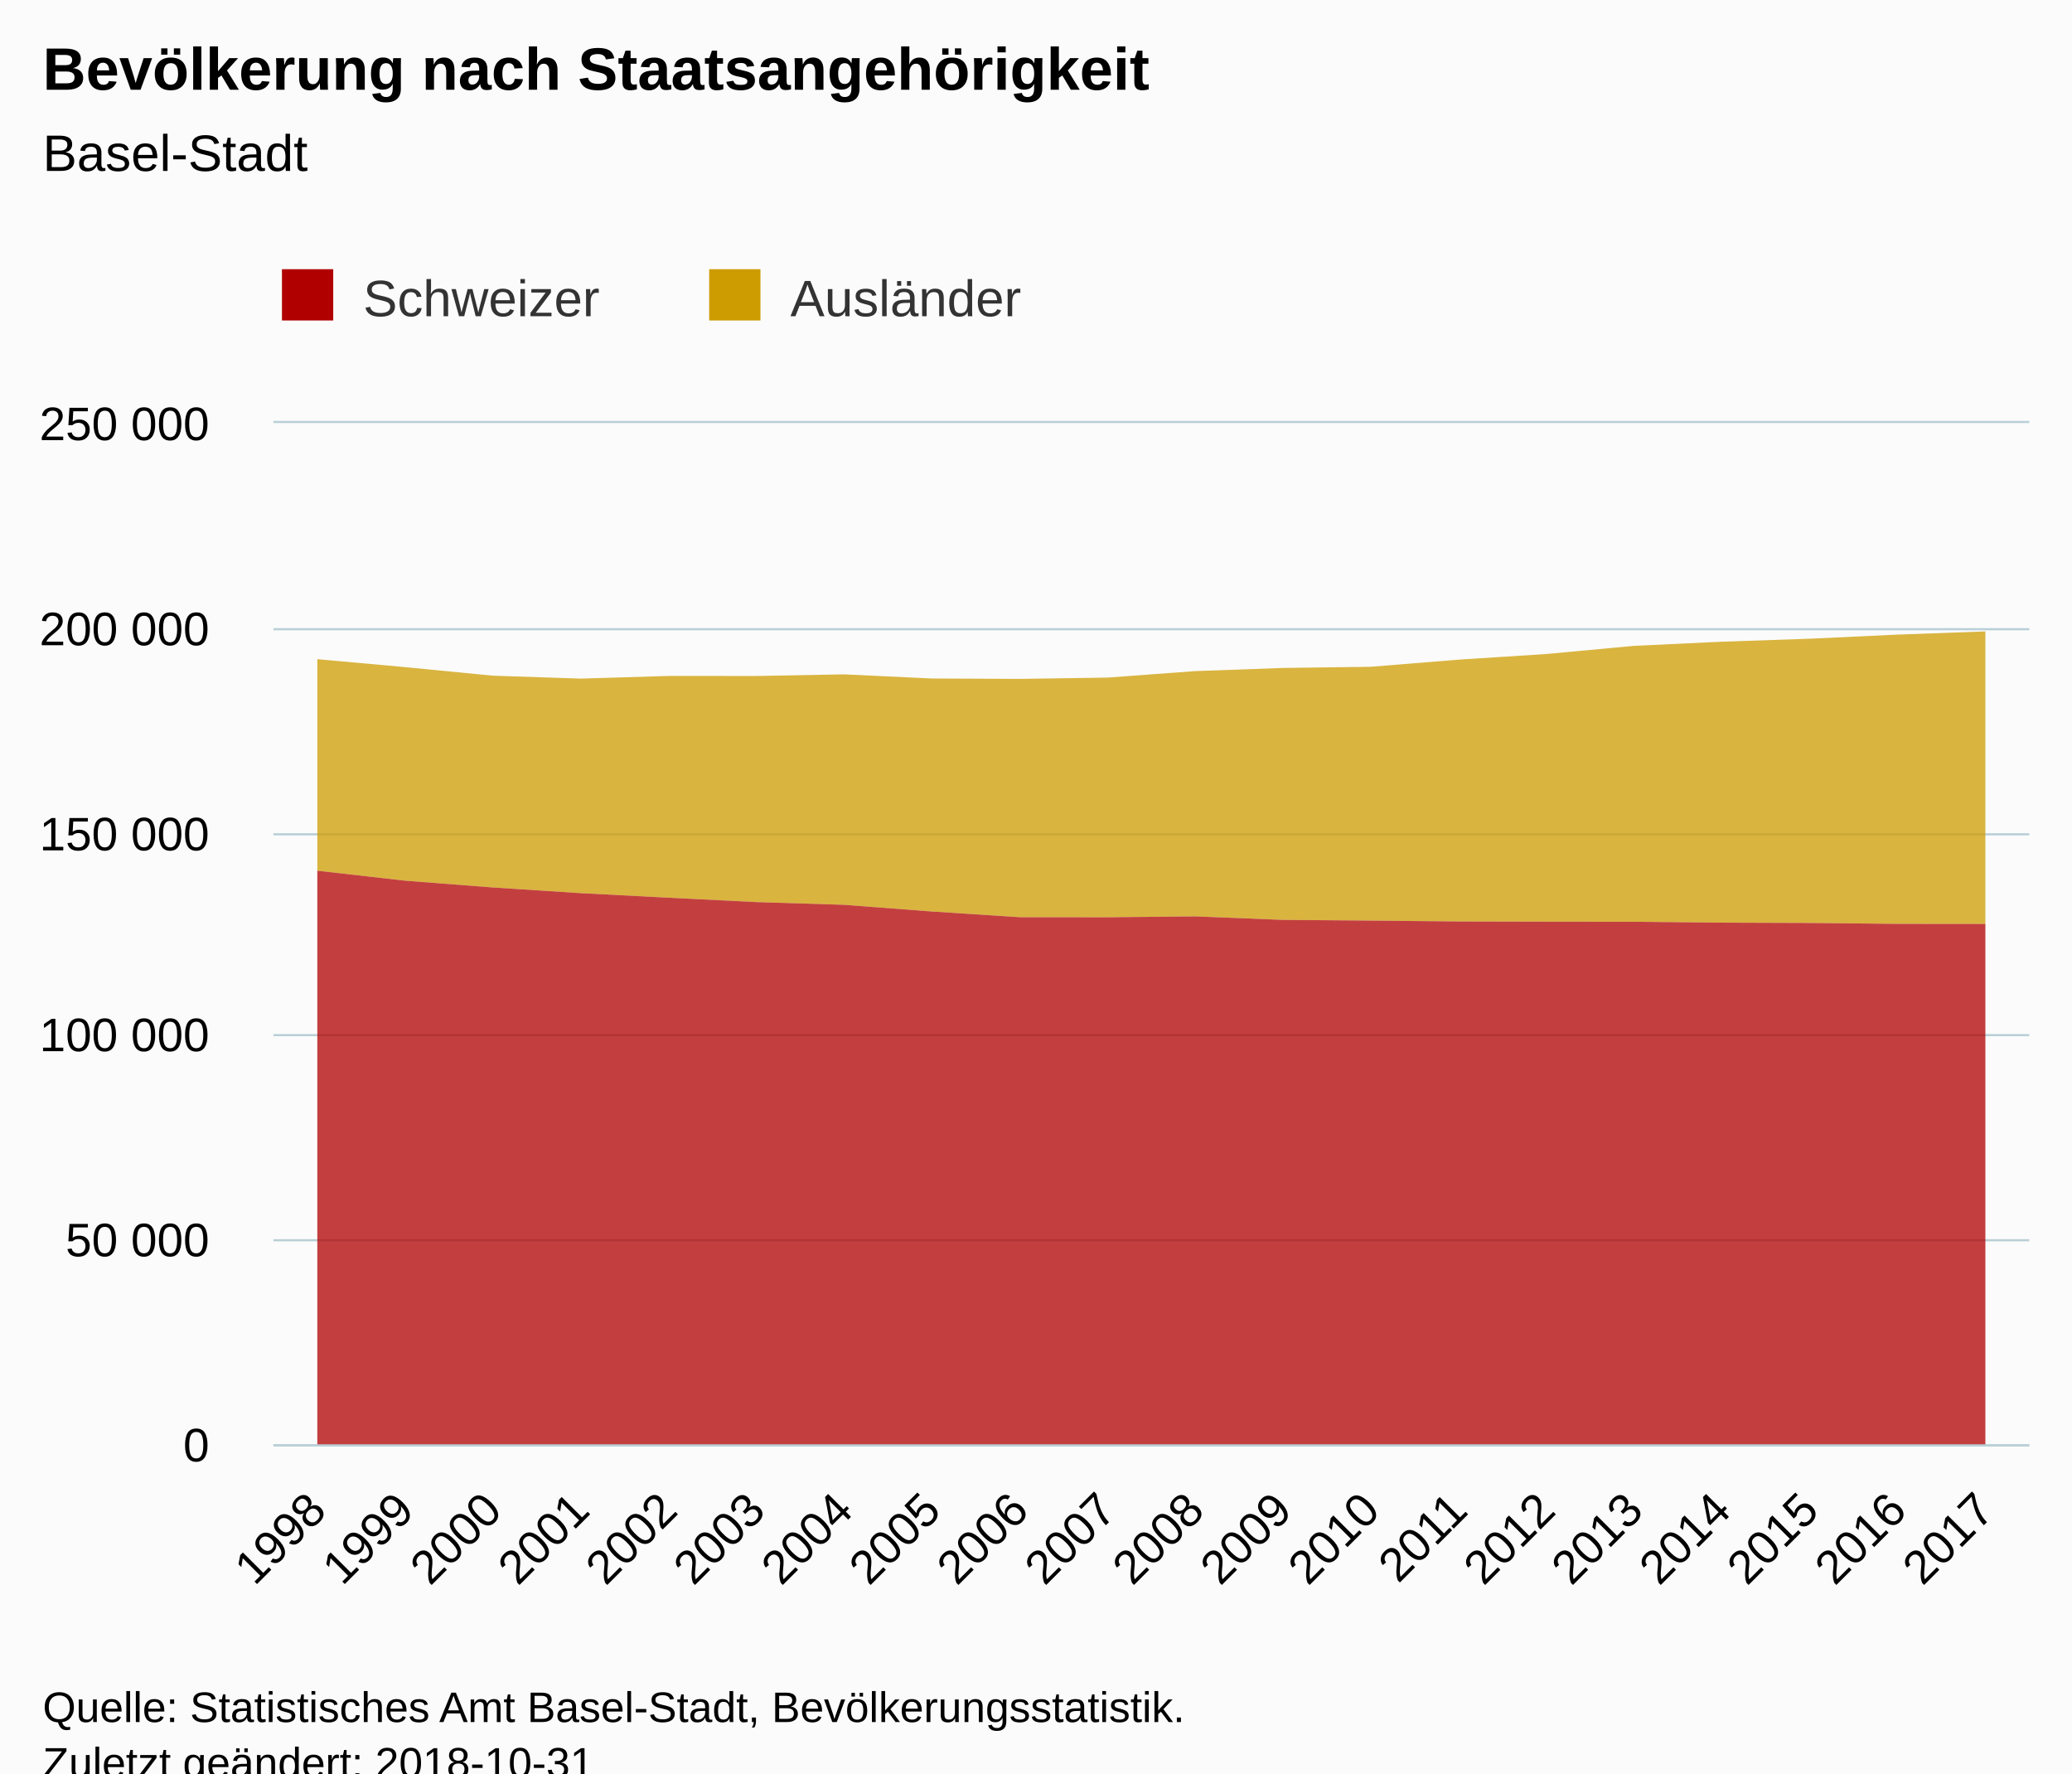
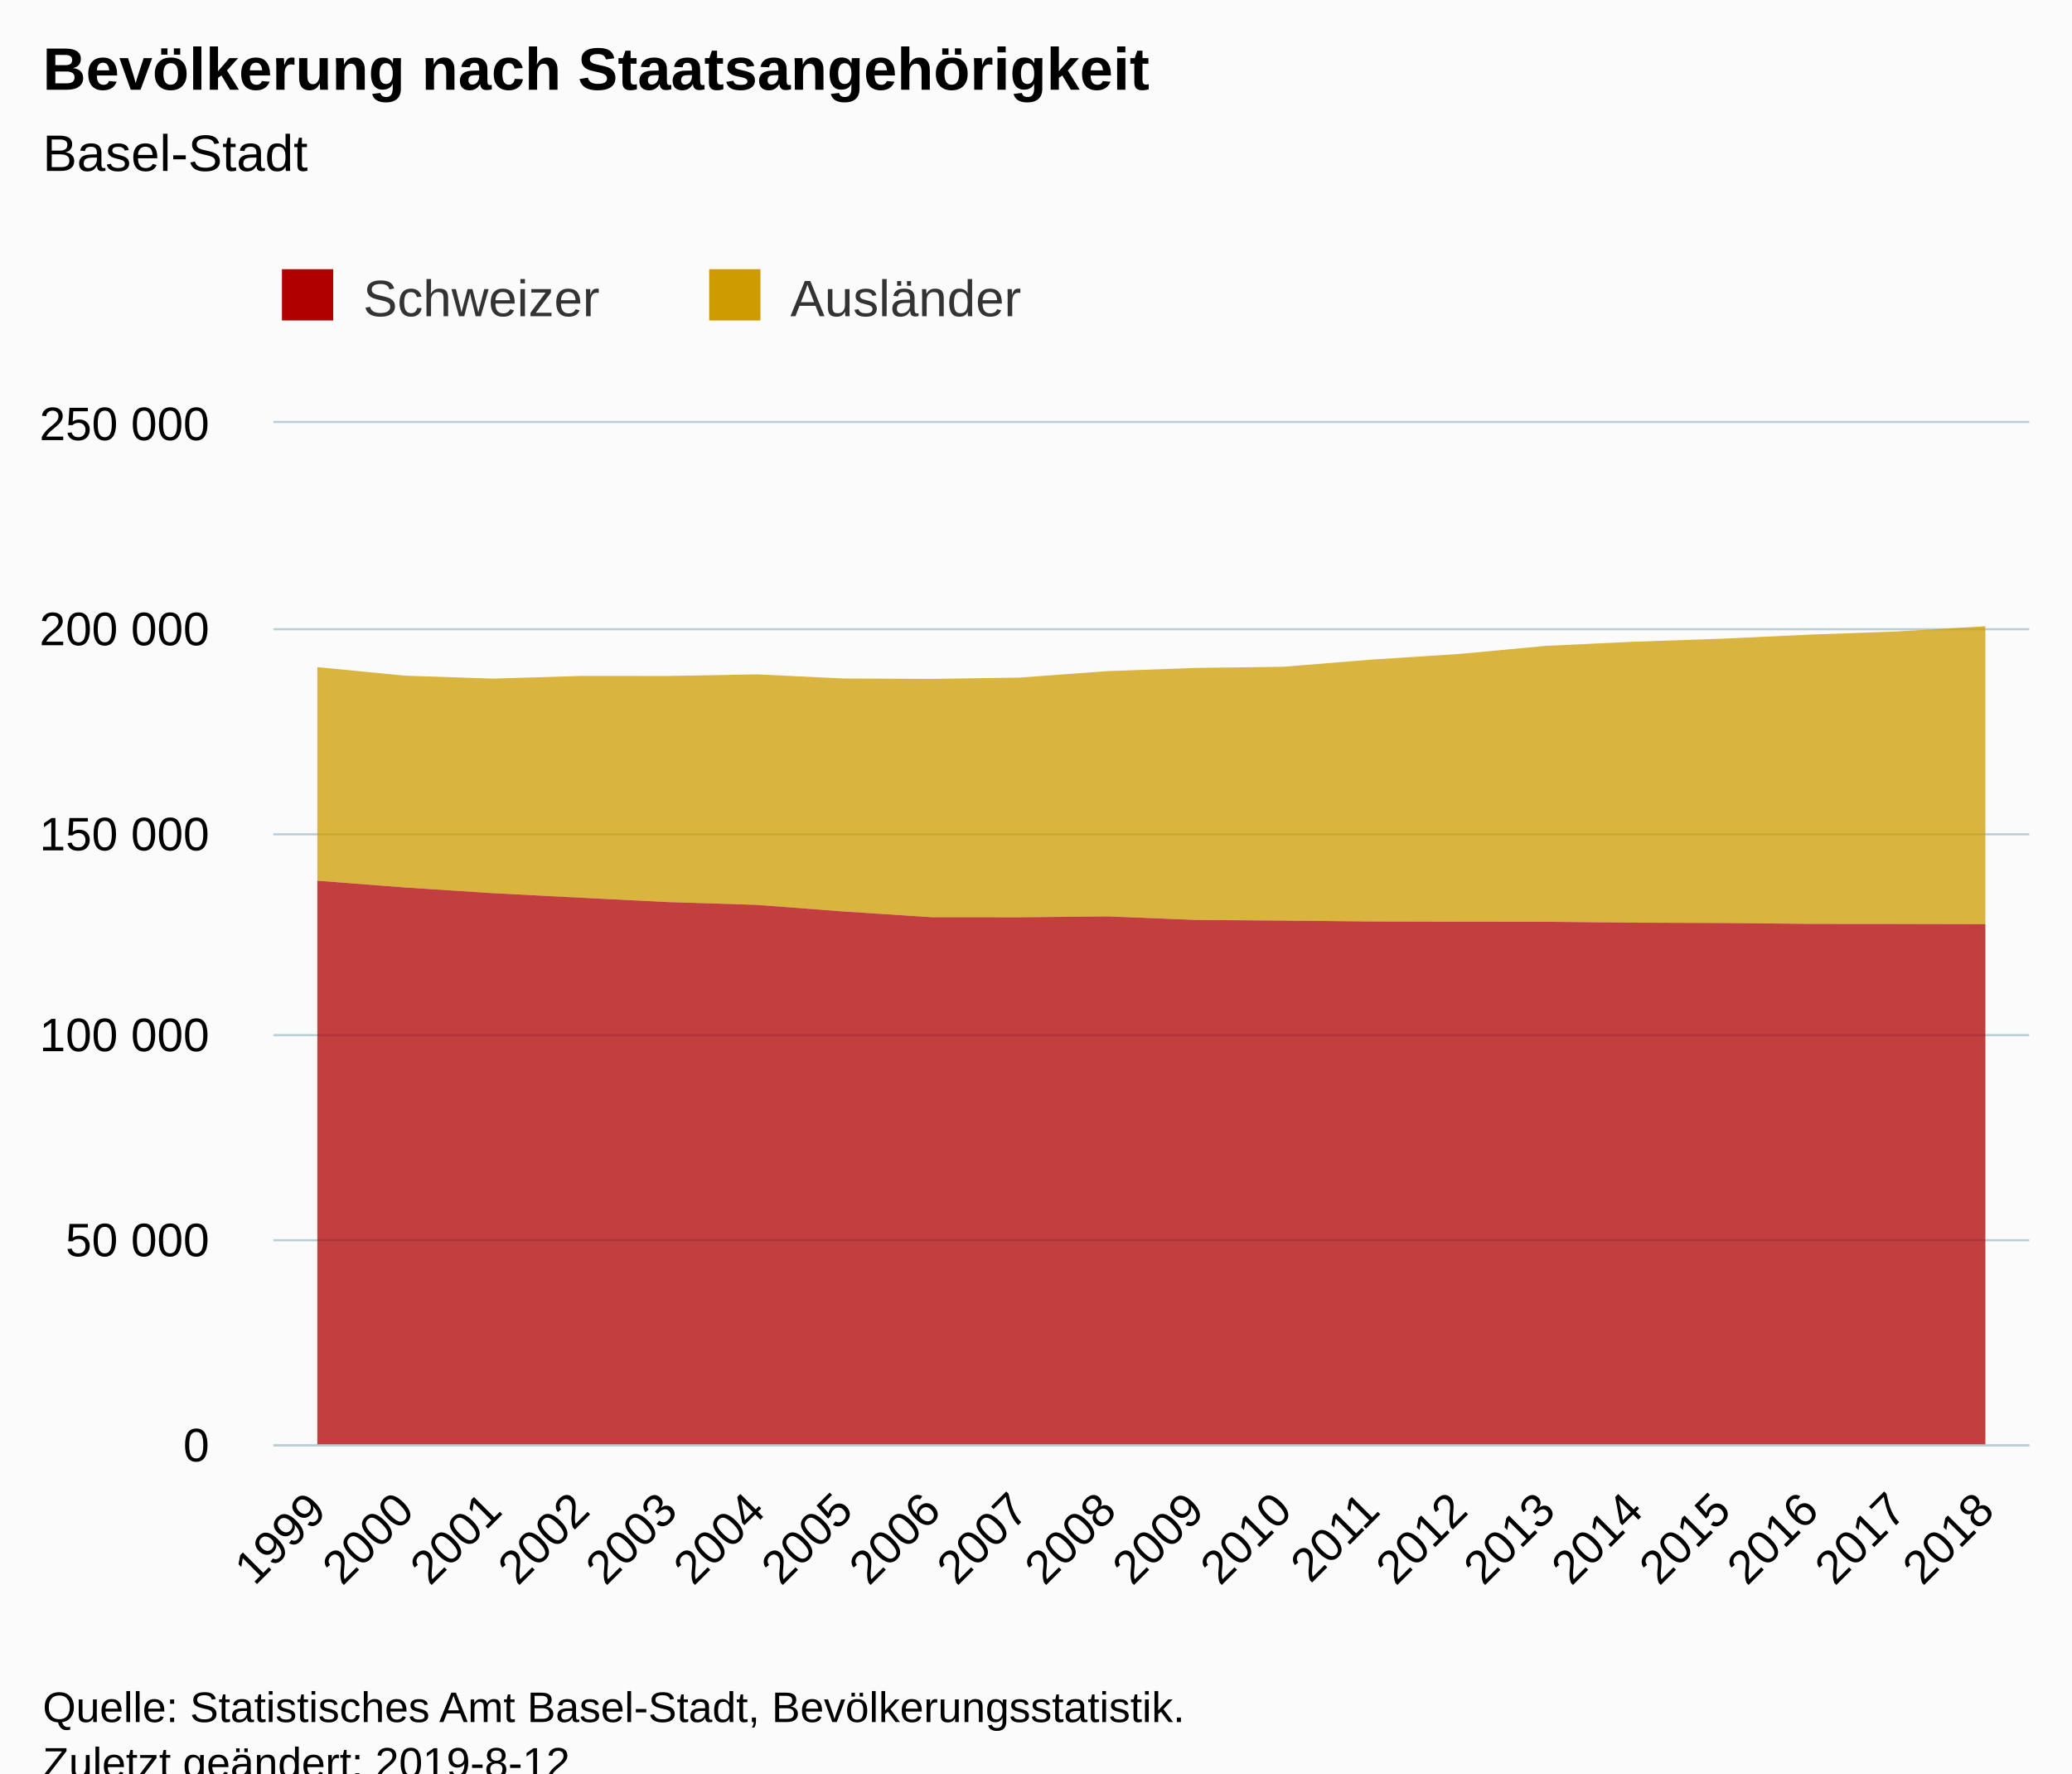
<svg xmlns="http://www.w3.org/2000/svg" version="1.1" class="highcharts-root" style="font-family:Arial;font-size:12px;" viewBox="0 0 485 415">
  <defs>
-     <clipPath id="highcharts-lag1dz8-6">
+     <clipPath id="highcharts-7kgok6c-6">
      <rect x="0" y="0" width="411" height="239" fill="none" />
    </clipPath>
-     <clipPath id="highcharts-lag1dz8-7">
+     <clipPath id="highcharts-7kgok6c-7">
      <rect x="0" y="0" width="411" height="239" fill="none" />
    </clipPath>
  </defs>
  <rect fill="#fbfbfb" class="highcharts-background" x="0" y="0" width="485" height="428" rx="0" ry="0" />
  <rect fill="none" class="highcharts-plot-background" x="64" y="99" width="411" height="239" />
  <g class="highcharts-pane-group" data-z-index="0" />
  <g class="highcharts-grid highcharts-xaxis-grid " data-z-index="1">
    <path fill="none" data-z-index="1" class="highcharts-grid-line" d="M 84.5 99 L 84.5 338" opacity="1" />
    <path fill="none" data-z-index="1" class="highcharts-grid-line" d="M 104.5 99 L 104.5 338" opacity="1" />
    <path fill="none" data-z-index="1" class="highcharts-grid-line" d="M 125.5 99 L 125.5 338" opacity="1" />
    <path fill="none" data-z-index="1" class="highcharts-grid-line" d="M 145.5 99 L 145.5 338" opacity="1" />
    <path fill="none" data-z-index="1" class="highcharts-grid-line" d="M 166.5 99 L 166.5 338" opacity="1" />
    <path fill="none" data-z-index="1" class="highcharts-grid-line" d="M 186.5 99 L 186.5 338" opacity="1" />
    <path fill="none" data-z-index="1" class="highcharts-grid-line" d="M 207.5 99 L 207.5 338" opacity="1" />
    <path fill="none" data-z-index="1" class="highcharts-grid-line" d="M 227.5 99 L 227.5 338" opacity="1" />
    <path fill="none" data-z-index="1" class="highcharts-grid-line" d="M 248.5 99 L 248.5 338" opacity="1" />
    <path fill="none" data-z-index="1" class="highcharts-grid-line" d="M 269.5 99 L 269.5 338" opacity="1" />
    <path fill="none" data-z-index="1" class="highcharts-grid-line" d="M 289.5 99 L 289.5 338" opacity="1" />
    <path fill="none" data-z-index="1" class="highcharts-grid-line" d="M 310.5 99 L 310.5 338" opacity="1" />
    <path fill="none" data-z-index="1" class="highcharts-grid-line" d="M 330.5 99 L 330.5 338" opacity="1" />
    <path fill="none" data-z-index="1" class="highcharts-grid-line" d="M 351.5 99 L 351.5 338" opacity="1" />
    <path fill="none" data-z-index="1" class="highcharts-grid-line" d="M 371.5 99 L 371.5 338" opacity="1" />
    <path fill="none" data-z-index="1" class="highcharts-grid-line" d="M 392.5 99 L 392.5 338" opacity="1" />
    <path fill="none" data-z-index="1" class="highcharts-grid-line" d="M 412.5 99 L 412.5 338" opacity="1" />
    <path fill="none" data-z-index="1" class="highcharts-grid-line" d="M 433.5 99 L 433.5 338" opacity="1" />
    <path fill="none" data-z-index="1" class="highcharts-grid-line" d="M 453.5 99 L 453.5 338" opacity="1" />
    <path fill="none" data-z-index="1" class="highcharts-grid-line" d="M 474.5 99 L 474.5 338" opacity="1" />
    <path fill="none" data-z-index="1" class="highcharts-grid-line" d="M 63.5 99 L 63.5 338" opacity="1" />
  </g>
  <g class="highcharts-grid highcharts-yaxis-grid " data-z-index="1">
    <path fill="none" stroke="#B9CFD7" stroke-width="0.5" data-z-index="1" class="highcharts-grid-line" d="M 64 338.25 L 475 338.25" opacity="1" />
    <path fill="none" stroke="#B9CFD7" stroke-width="0.5" data-z-index="1" class="highcharts-grid-line" d="M 64 290.25 L 475 290.25" opacity="1" />
    <path fill="none" stroke="#B9CFD7" stroke-width="0.5" data-z-index="1" class="highcharts-grid-line" d="M 64 242.25 L 475 242.25" opacity="1" />
    <path fill="none" stroke="#B9CFD7" stroke-width="0.5" data-z-index="1" class="highcharts-grid-line" d="M 64 195.25 L 475 195.25" opacity="1" />
    <path fill="none" stroke="#B9CFD7" stroke-width="0.5" data-z-index="1" class="highcharts-grid-line" d="M 64 147.25 L 475 147.25" opacity="1" />
    <path fill="none" stroke="#B9CFD7" stroke-width="0.5" data-z-index="1" class="highcharts-grid-line" d="M 64 98.75 L 475 98.75" opacity="1" />
  </g>
  <rect fill="none" class="highcharts-plot-border" data-z-index="1" x="64" y="99" width="411" height="239" />
  <g class="highcharts-axis highcharts-xaxis " data-z-index="2">
    <path fill="none" class="highcharts-axis-line" stroke="#B9CFD7" stroke-width="0.5" data-z-index="7" d="M 64 338.25 L 475 338.25" />
  </g>
  <g class="highcharts-axis highcharts-yaxis " data-z-index="2">
    <path fill="none" class="highcharts-axis-line" data-z-index="7" d="M 64 99 L 64 338" />
  </g>
  <g class="highcharts-series-group" data-z-index="3">
-     <g data-z-index="0.1" class="highcharts-series highcharts-series-0 highcharts-area-series " transform="translate(64,99) scale(1 1)" clip-path="url(#highcharts-lag1dz8-7)">
-       <path fill="rgb(205,156,0)" fill-opacity="0.75" d="M 10.275 55.264 L 30.825 57.124 L 51.375 59.128 L 71.925 59.811 L 92.475 59.191 L 113.025 59.196 L 133.575 58.815 L 154.125 59.785 L 174.675 59.876 L 195.225 59.574 L 215.775 58.054 L 236.325 57.317 L 256.875 57.042 L 277.425 55.375 L 297.975 54.053 L 318.525 52.141 L 339.075 51.174 L 359.625 50.473 L 380.175 49.515 L 400.725 48.767 L 400.725 117.227 L 380.175 117.208 L 359.625 116.998 L 339.075 116.926 L 318.525 116.721 L 297.975 116.697 L 277.425 116.65 L 256.875 116.44 L 236.325 116.28 L 215.775 115.458 L 195.225 115.665 L 174.675 115.651 L 154.125 114.316 L 133.575 112.752 L 113.025 112.114 L 92.475 111.088 L 71.925 110.024 L 51.375 108.693 L 30.825 107.105 L 10.275 104.77" class="highcharts-area" data-z-index="0" />
-       <path fill="none" d="M 10.275 55.264 L 30.825 57.124 L 51.375 59.128 L 71.925 59.811 L 92.475 59.191 L 113.025 59.196 L 133.575 58.815 L 154.125 59.785 L 174.675 59.876 L 195.225 59.574 L 215.775 58.054 L 236.325 57.317 L 256.875 57.042 L 277.425 55.375 L 297.975 54.053 L 318.525 52.141 L 339.075 51.174 L 359.625 50.473 L 380.175 49.515 L 400.725 48.767" class="highcharts-graph" data-z-index="1" stroke-linejoin="round" stroke-linecap="round" />
+     <g data-z-index="0.1" class="highcharts-series highcharts-series-0 highcharts-area-series " transform="translate(64,99) scale(1 1)" clip-path="url(#highcharts-7kgok6c-7)">
+       <path fill="rgb(205,156,0)" fill-opacity="0.75" d="M 10.275 57.124 L 30.825 59.128 L 51.375 59.811 L 71.925 59.191 L 92.475 59.196 L 113.025 58.815 L 133.575 59.785 L 154.125 59.876 L 174.675 59.574 L 195.225 58.054 L 215.775 57.317 L 236.325 57.042 L 256.875 55.375 L 277.425 54.053 L 297.975 52.141 L 318.525 51.174 L 339.075 50.473 L 359.625 49.515 L 380.175 48.767 L 400.725 47.555 L 400.725 117.277 L 380.175 117.227 L 359.625 117.208 L 339.075 116.998 L 318.525 116.926 L 297.975 116.721 L 277.425 116.697 L 256.875 116.65 L 236.325 116.44 L 215.775 116.28 L 195.225 115.458 L 174.675 115.665 L 154.125 115.651 L 133.575 114.316 L 113.025 112.752 L 92.475 112.114 L 71.925 111.088 L 51.375 110.024 L 30.825 108.693 L 10.275 107.105" class="highcharts-area" data-z-index="0" />
+       <path fill="none" d="M 10.275 57.124 L 30.825 59.128 L 51.375 59.811 L 71.925 59.191 L 92.475 59.196 L 113.025 58.815 L 133.575 59.785 L 154.125 59.876 L 174.675 59.574 L 195.225 58.054 L 215.775 57.317 L 236.325 57.042 L 256.875 55.375 L 277.425 54.053 L 297.975 52.141 L 318.525 51.174 L 339.075 50.473 L 359.625 49.515 L 380.175 48.767 L 400.725 47.555" class="highcharts-graph" data-z-index="1" stroke-linejoin="round" stroke-linecap="round" />
    </g>
    <g data-z-index="0.1" class="highcharts-markers highcharts-series-0 highcharts-area-series " transform="translate(64,99) scale(1 1)" clip-path="none" />
-     <g data-z-index="0.1" class="highcharts-series highcharts-series-1 highcharts-area-series " transform="translate(64,99) scale(1 1)" clip-path="url(#highcharts-lag1dz8-7)">
-       <path fill="rgb(176,0,0)" fill-opacity="0.75" d="M 10.275 104.77 L 30.825 107.105 L 51.375 108.693 L 71.925 110.024 L 92.475 111.088 L 113.025 112.114 L 133.575 112.752 L 154.125 114.316 L 174.675 115.651 L 195.225 115.665 L 215.775 115.458 L 236.325 116.28 L 256.875 116.44 L 277.425 116.65 L 297.975 116.697 L 318.525 116.721 L 339.075 116.926 L 359.625 116.998 L 380.175 117.208 L 400.725 117.227 L 400.725 239 L 380.175 239 L 359.625 239 L 339.075 239 L 318.525 239 L 297.975 239 L 277.425 239 L 256.875 239 L 236.325 239 L 215.775 239 L 195.225 239 L 174.675 239 L 154.125 239 L 133.575 239 L 113.025 239 L 92.475 239 L 71.925 239 L 51.375 239 L 30.825 239 L 10.275 239" class="highcharts-area" data-z-index="0" />
-       <path fill="none" d="M 10.275 104.77 L 30.825 107.105 L 51.375 108.693 L 71.925 110.024 L 92.475 111.088 L 113.025 112.114 L 133.575 112.752 L 154.125 114.316 L 174.675 115.651 L 195.225 115.665 L 215.775 115.458 L 236.325 116.28 L 256.875 116.44 L 277.425 116.65 L 297.975 116.697 L 318.525 116.721 L 339.075 116.926 L 359.625 116.998 L 380.175 117.208 L 400.725 117.227" class="highcharts-graph" data-z-index="1" stroke-linejoin="round" stroke-linecap="round" />
+     <g data-z-index="0.1" class="highcharts-series highcharts-series-1 highcharts-area-series " transform="translate(64,99) scale(1 1)" clip-path="url(#highcharts-7kgok6c-7)">
+       <path fill="rgb(176,0,0)" fill-opacity="0.75" d="M 10.275 107.105 L 30.825 108.693 L 51.375 110.024 L 71.925 111.088 L 92.475 112.114 L 113.025 112.752 L 133.575 114.316 L 154.125 115.651 L 174.675 115.665 L 195.225 115.458 L 215.775 116.28 L 236.325 116.44 L 256.875 116.65 L 277.425 116.697 L 297.975 116.721 L 318.525 116.926 L 339.075 116.998 L 359.625 117.208 L 380.175 117.227 L 400.725 117.277 L 400.725 239 L 380.175 239 L 359.625 239 L 339.075 239 L 318.525 239 L 297.975 239 L 277.425 239 L 256.875 239 L 236.325 239 L 215.775 239 L 195.225 239 L 174.675 239 L 154.125 239 L 133.575 239 L 113.025 239 L 92.475 239 L 71.925 239 L 51.375 239 L 30.825 239 L 10.275 239" class="highcharts-area" data-z-index="0" />
+       <path fill="none" d="M 10.275 107.105 L 30.825 108.693 L 51.375 110.024 L 71.925 111.088 L 92.475 112.114 L 113.025 112.752 L 133.575 114.316 L 154.125 115.651 L 174.675 115.665 L 195.225 115.458 L 215.775 116.28 L 236.325 116.44 L 256.875 116.65 L 277.425 116.697 L 297.975 116.721 L 318.525 116.926 L 339.075 116.998 L 359.625 117.208 L 380.175 117.227 L 400.725 117.277" class="highcharts-graph" data-z-index="1" stroke-linejoin="round" stroke-linecap="round" />
    </g>
    <g data-z-index="0.1" class="highcharts-markers highcharts-series-1 highcharts-area-series " transform="translate(64,99) scale(1 1)" clip-path="none" />
  </g>
  <text x="10" text-anchor="start" class="highcharts-title" data-z-index="4" style="color:#000000;font-size:14px;font-weight:bold;fill:#000000;" y="21">
    <tspan>Bevölkerung nach Staatsangehörigkeit</tspan>
  </text>
  <text x="10" text-anchor="start" class="highcharts-subtitle" data-z-index="4" style="color:#000000;font-size:12px;font-weight:normal;font-family:Arial;fill:#000000;" y="40">
    <tspan>Basel-Stadt</tspan>
  </text>
  <g class="highcharts-legend" data-z-index="7" transform="translate(56,56)">
    <rect fill="none" class="highcharts-legend-box" rx="0" ry="0" x="0" y="0" width="196" height="31" visibility="visible" />
    <g data-z-index="1">
      <g>
        <g class="highcharts-legend-item highcharts-area-series highcharts-color-undefined highcharts-series-1" data-z-index="1" transform="translate(8,3)">
          <text x="21" style="color:#333333;font-size:12px;font-weight:normal;cursor:pointer;fill:#333333;" text-anchor="start" data-z-index="2" y="15">
            <tspan>Schweizer</tspan>
          </text>
          <rect x="2" y="4" width="12" height="12" fill="#b00000" class="highcharts-point" data-z-index="3" />
        </g>
        <g class="highcharts-legend-item highcharts-area-series highcharts-color-undefined highcharts-series-0" data-z-index="1" transform="translate(108,3)">
          <text x="21" y="15" style="color:#333333;font-size:12px;font-weight:normal;cursor:pointer;fill:#333333;" text-anchor="start" data-z-index="2">
            <tspan>Ausländer</tspan>
          </text>
          <rect x="2" y="4" width="12" height="12" fill="#cd9c00" class="highcharts-point" data-z-index="3" />
        </g>
      </g>
    </g>
  </g>
  <g class="highcharts-axis-labels highcharts-xaxis-labels " data-z-index="7">
-     <text x="76.868" style="color:#000000;cursor:default;font-size:11px;fill:#000000;" text-anchor="end" transform="translate(0,0) rotate(-45 76.86772 354)" y="354" opacity="1">1998</text>
-     <text x="97.418" style="color:#000000;cursor:default;font-size:11px;fill:#000000;" text-anchor="end" transform="translate(0,0) rotate(-45 97.41772 354)" y="354" opacity="1">1999</text>
-     <text x="117.968" style="color:#000000;cursor:default;font-size:11px;fill:#000000;" text-anchor="end" transform="translate(0,0) rotate(-45 117.9677 354)" y="354" opacity="1">2000</text>
-     <text x="138.518" style="color:#000000;cursor:default;font-size:11px;fill:#000000;" text-anchor="end" transform="translate(0,0) rotate(-45 138.5177 354)" y="354" opacity="1">2001</text>
-     <text x="159.068" style="color:#000000;cursor:default;font-size:11px;fill:#000000;" text-anchor="end" transform="translate(0,0) rotate(-45 159.0677 354)" y="354" opacity="1">2002</text>
-     <text x="179.618" style="color:#000000;cursor:default;font-size:11px;fill:#000000;" text-anchor="end" transform="translate(0,0) rotate(-45 179.6177 354)" y="354" opacity="1">2003</text>
-     <text x="200.168" style="color:#000000;cursor:default;font-size:11px;fill:#000000;" text-anchor="end" transform="translate(0,0) rotate(-45 200.1677 354)" y="354" opacity="1">2004</text>
-     <text x="220.718" style="color:#000000;cursor:default;font-size:11px;fill:#000000;" text-anchor="end" transform="translate(0,0) rotate(-45 220.7177 354)" y="354" opacity="1">2005</text>
-     <text x="241.268" style="color:#000000;cursor:default;font-size:11px;fill:#000000;" text-anchor="end" transform="translate(0,0) rotate(-45 241.2677 354)" y="354" opacity="1">2006</text>
-     <text x="261.818" style="color:#000000;cursor:default;font-size:11px;fill:#000000;" text-anchor="end" transform="translate(0,0) rotate(-45 261.8177 354)" y="354" opacity="1">2007</text>
-     <text x="282.368" style="color:#000000;cursor:default;font-size:11px;fill:#000000;" text-anchor="end" transform="translate(0,0) rotate(-45 282.3677 354)" y="354" opacity="1">2008</text>
-     <text x="302.918" style="color:#000000;cursor:default;font-size:11px;fill:#000000;" text-anchor="end" transform="translate(0,0) rotate(-45 302.9177 354)" y="354" opacity="1">2009</text>
-     <text x="323.468" style="color:#000000;cursor:default;font-size:11px;fill:#000000;" text-anchor="end" transform="translate(0,0) rotate(-45 323.4677 354)" y="354" opacity="1">2010</text>
-     <text x="344.018" style="color:#000000;cursor:default;font-size:11px;fill:#000000;" text-anchor="end" transform="translate(0,0) rotate(-45 344.0177 354)" y="354" opacity="1">2011</text>
-     <text x="364.568" style="color:#000000;cursor:default;font-size:11px;fill:#000000;" text-anchor="end" transform="translate(0,0) rotate(-45 364.5677 354)" y="354" opacity="1">2012</text>
-     <text x="385.118" style="color:#000000;cursor:default;font-size:11px;fill:#000000;" text-anchor="end" transform="translate(0,0) rotate(-45 385.1177 354)" y="354" opacity="1">2013</text>
-     <text x="405.668" style="color:#000000;cursor:default;font-size:11px;fill:#000000;" text-anchor="end" transform="translate(0,0) rotate(-45 405.6677 354)" y="354" opacity="1">2014</text>
-     <text x="426.218" style="color:#000000;cursor:default;font-size:11px;fill:#000000;" text-anchor="end" transform="translate(0,0) rotate(-45 426.2177 354)" y="354" opacity="1">2015</text>
-     <text x="446.768" style="color:#000000;cursor:default;font-size:11px;fill:#000000;" text-anchor="end" transform="translate(0,0) rotate(-45 446.7677 354)" y="354" opacity="1">2016</text>
-     <text x="467.318" style="color:#000000;cursor:default;font-size:11px;fill:#000000;" text-anchor="end" transform="translate(0,0) rotate(-45 467.3177 354)" y="354" opacity="1">2017</text>
+     <text x="76.868" style="color:#000000;cursor:default;font-size:11px;fill:#000000;" text-anchor="end" transform="translate(0,0) rotate(-45 76.86772 354)" y="354" opacity="1">1999</text>
+     <text x="97.418" style="color:#000000;cursor:default;font-size:11px;fill:#000000;" text-anchor="end" transform="translate(0,0) rotate(-45 97.41772 354)" y="354" opacity="1">2000</text>
+     <text x="117.968" style="color:#000000;cursor:default;font-size:11px;fill:#000000;" text-anchor="end" transform="translate(0,0) rotate(-45 117.9677 354)" y="354" opacity="1">2001</text>
+     <text x="138.518" style="color:#000000;cursor:default;font-size:11px;fill:#000000;" text-anchor="end" transform="translate(0,0) rotate(-45 138.5177 354)" y="354" opacity="1">2002</text>
+     <text x="159.068" style="color:#000000;cursor:default;font-size:11px;fill:#000000;" text-anchor="end" transform="translate(0,0) rotate(-45 159.0677 354)" y="354" opacity="1">2003</text>
+     <text x="179.618" style="color:#000000;cursor:default;font-size:11px;fill:#000000;" text-anchor="end" transform="translate(0,0) rotate(-45 179.6177 354)" y="354" opacity="1">2004</text>
+     <text x="200.168" style="color:#000000;cursor:default;font-size:11px;fill:#000000;" text-anchor="end" transform="translate(0,0) rotate(-45 200.1677 354)" y="354" opacity="1">2005</text>
+     <text x="220.718" style="color:#000000;cursor:default;font-size:11px;fill:#000000;" text-anchor="end" transform="translate(0,0) rotate(-45 220.7177 354)" y="354" opacity="1">2006</text>
+     <text x="241.268" style="color:#000000;cursor:default;font-size:11px;fill:#000000;" text-anchor="end" transform="translate(0,0) rotate(-45 241.2677 354)" y="354" opacity="1">2007</text>
+     <text x="261.818" style="color:#000000;cursor:default;font-size:11px;fill:#000000;" text-anchor="end" transform="translate(0,0) rotate(-45 261.8177 354)" y="354" opacity="1">2008</text>
+     <text x="282.368" style="color:#000000;cursor:default;font-size:11px;fill:#000000;" text-anchor="end" transform="translate(0,0) rotate(-45 282.3677 354)" y="354" opacity="1">2009</text>
+     <text x="302.918" style="color:#000000;cursor:default;font-size:11px;fill:#000000;" text-anchor="end" transform="translate(0,0) rotate(-45 302.9177 354)" y="354" opacity="1">2010</text>
+     <text x="323.468" style="color:#000000;cursor:default;font-size:11px;fill:#000000;" text-anchor="end" transform="translate(0,0) rotate(-45 323.4677 354)" y="354" opacity="1">2011</text>
+     <text x="344.018" style="color:#000000;cursor:default;font-size:11px;fill:#000000;" text-anchor="end" transform="translate(0,0) rotate(-45 344.0177 354)" y="354" opacity="1">2012</text>
+     <text x="364.568" style="color:#000000;cursor:default;font-size:11px;fill:#000000;" text-anchor="end" transform="translate(0,0) rotate(-45 364.5677 354)" y="354" opacity="1">2013</text>
+     <text x="385.118" style="color:#000000;cursor:default;font-size:11px;fill:#000000;" text-anchor="end" transform="translate(0,0) rotate(-45 385.1177 354)" y="354" opacity="1">2014</text>
+     <text x="405.668" style="color:#000000;cursor:default;font-size:11px;fill:#000000;" text-anchor="end" transform="translate(0,0) rotate(-45 405.6677 354)" y="354" opacity="1">2015</text>
+     <text x="426.218" style="color:#000000;cursor:default;font-size:11px;fill:#000000;" text-anchor="end" transform="translate(0,0) rotate(-45 426.2177 354)" y="354" opacity="1">2016</text>
+     <text x="446.768" style="color:#000000;cursor:default;font-size:11px;fill:#000000;" text-anchor="end" transform="translate(0,0) rotate(-45 446.7677 354)" y="354" opacity="1">2017</text>
+     <text x="467.318" style="color:#000000;cursor:default;font-size:11px;fill:#000000;" text-anchor="end" transform="translate(0,0) rotate(-45 467.3177 354)" y="354" opacity="1">2018</text>
  </g>
  <g class="highcharts-axis-labels highcharts-yaxis-labels " data-z-index="7">
    <text x="49" style="color:#000000;cursor:default;font-size:11px;fill:#000000;" text-anchor="end" transform="translate(0,0)" y="342" opacity="1">0</text>
    <text x="49" style="color:#000000;cursor:default;font-size:11px;fill:#000000;" text-anchor="end" transform="translate(0,0)" y="294" opacity="1">
      <tspan>50 000</tspan>
    </text>
    <text x="49" style="color:#000000;cursor:default;font-size:11px;fill:#000000;" text-anchor="end" transform="translate(0,0)" y="246" opacity="1">
      <tspan>100 000</tspan>
    </text>
    <text x="49" style="color:#000000;cursor:default;font-size:11px;fill:#000000;" text-anchor="end" transform="translate(0,0)" y="199" opacity="1">
      <tspan>150 000</tspan>
    </text>
    <text x="49" style="color:#000000;cursor:default;font-size:11px;fill:#000000;" text-anchor="end" transform="translate(0,0)" y="151" opacity="1">
      <tspan>200 000</tspan>
    </text>
    <text x="49" style="color:#000000;cursor:default;font-size:11px;fill:#000000;" text-anchor="end" transform="translate(0,0)" y="103" opacity="1">
      <tspan>250 000</tspan>
    </text>
  </g>
  <text x="10" class="highcharts-credits" text-anchor="start" data-z-index="8" style="cursor:default;color:#000000;font-size:10px;fill:#000000;" y="403">
    <tspan>Quelle: Statistisches Amt Basel-Stadt, Bevölkerungsstatistik.</tspan>
-     <tspan x="10" dy="13">Zuletzt geändert: 2018-10-31</tspan>
+     <tspan x="10" dy="13">Zuletzt geändert: 2019-8-12</tspan>
  </text>
</svg>
